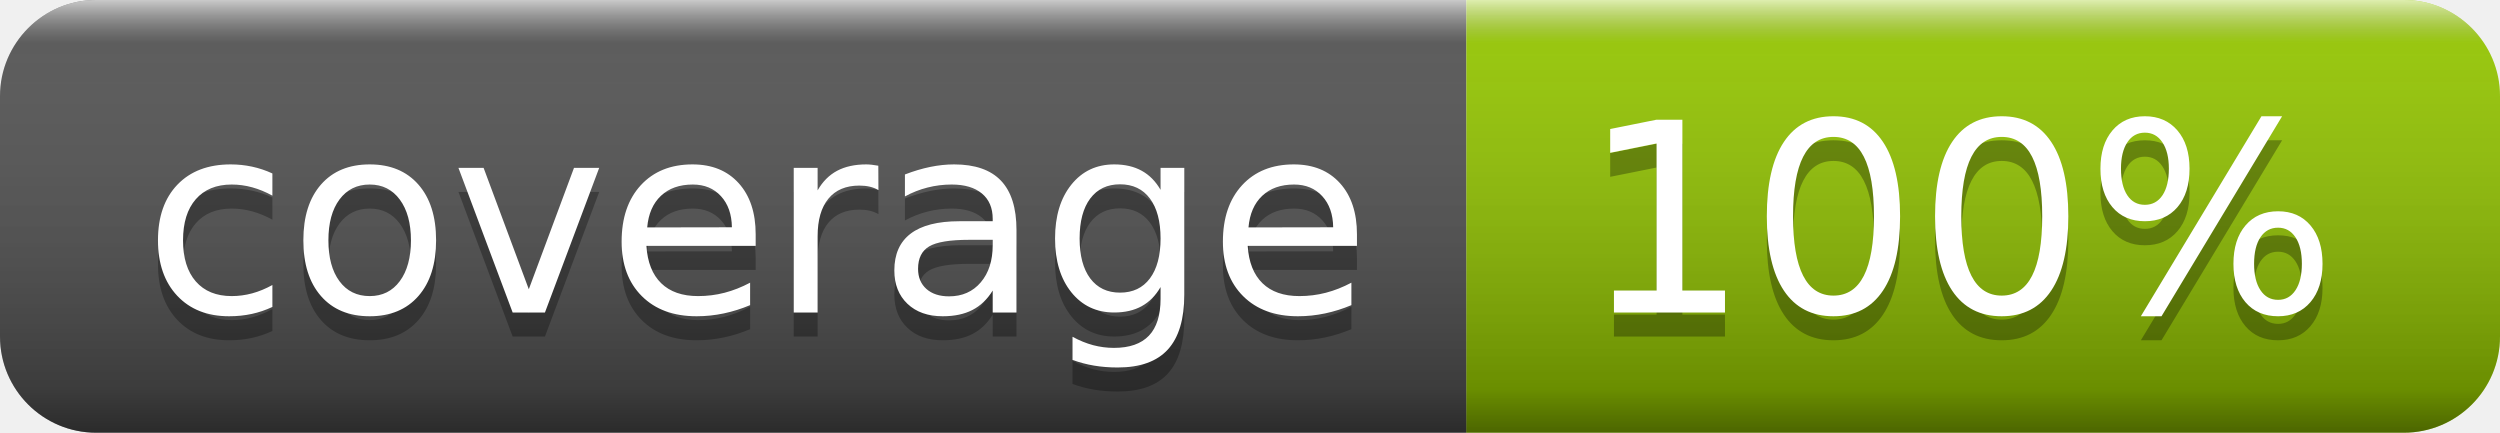
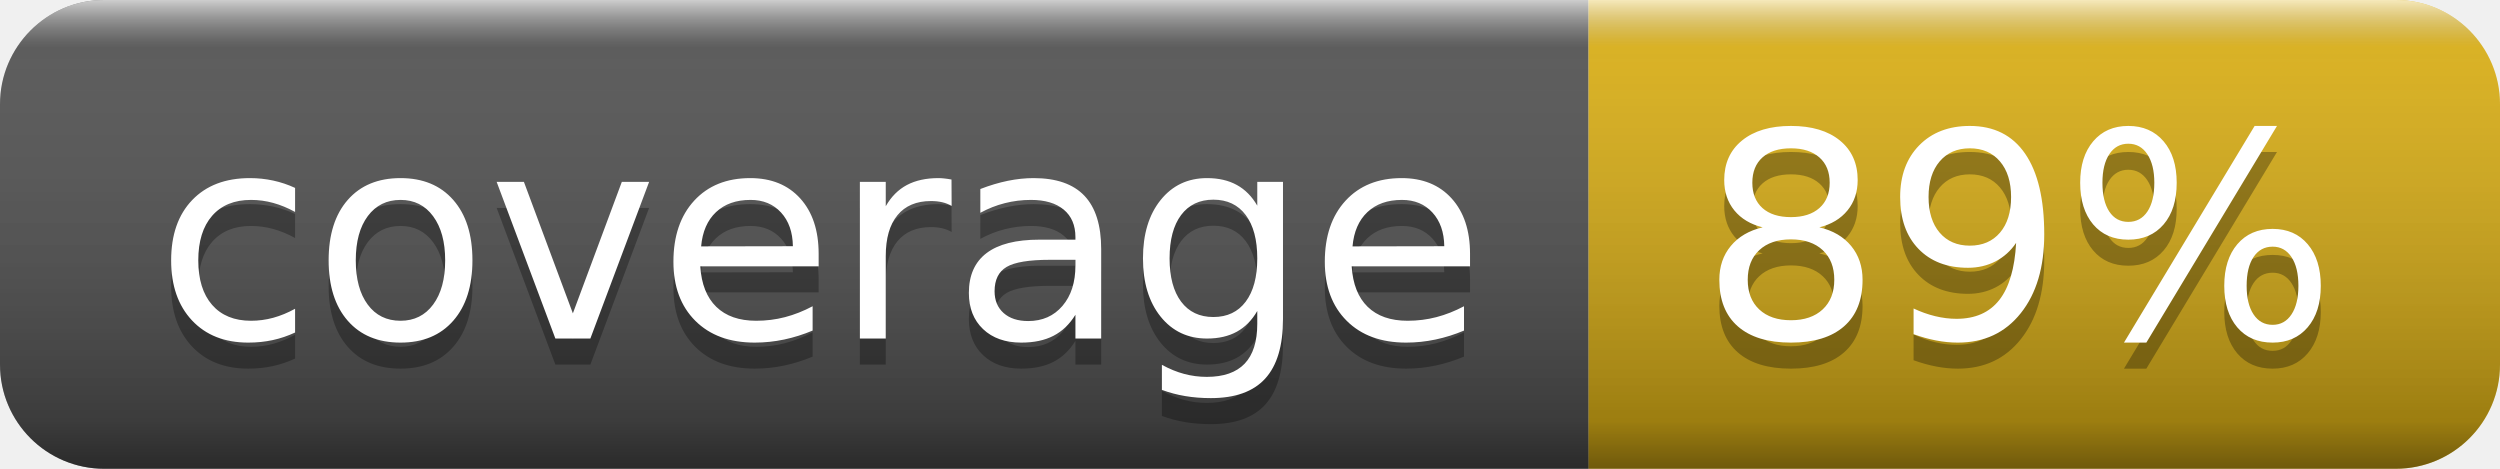
- <svg xmlns="http://www.w3.org/2000/svg" width="104" height="18" role="img" aria-label="coverage: 100%">
+ <svg xmlns="http://www.w3.org/2000/svg" width="96" height="18" role="img" aria-label="coverage: 89%">
  <linearGradient id="s" x2="0" y2="100%">
    <stop offset="0" stop-color="#fff" stop-opacity=".7" />
    <stop offset=".1" stop-color="#aaa" stop-opacity=".1" />
    <stop offset=".9" stop-color="#000" stop-opacity=".3" />
    <stop offset="1" stop-color="#000" stop-opacity=".5" />
  </linearGradient>
  <clipPath id="r">
-     <rect width="104" height="18" rx="4" fill="#fff" />
+     <rect width="96" height="18" rx="4" fill="#fff" />
  </clipPath>
  <g clip-path="url(#r)">
    <rect width="61" height="18" fill="#555" />
-     <rect x="61" width="43" height="18" fill="#97ca00" />
-     <rect width="104" height="18" fill="url(#s)" />
+     <rect x="61" width="35" height="18" fill="#dfb317" />
+     <rect width="96" height="18" fill="url(#s)" />
  </g>
  <g fill="#fff" text-anchor="middle" font-family="Verdana,Geneva,DejaVu Sans,sans-serif" text-rendering="geometricPrecision" font-size="110">
    <text aria-hidden="true" x="315" y="140" fill="#010101" fill-opacity=".3" transform="scale(.1)" textLength="510">coverage</text>
    <text x="315" y="130" transform="scale(.1)" fill="#fff" textLength="510">coverage</text>
-     <text aria-hidden="true" x="815" y="140" fill="#010101" fill-opacity=".3" transform="scale(.1)" textLength="330">100%</text>
-     <text x="815" y="130" transform="scale(.1)" fill="#fff" textLength="330">100%</text>
+     <text aria-hidden="true" x="775" y="140" fill="#010101" fill-opacity=".3" transform="scale(.1)" textLength="250">89%</text>
+     <text x="775" y="130" transform="scale(.1)" fill="#fff" textLength="250">89%</text>
  </g>
</svg>
